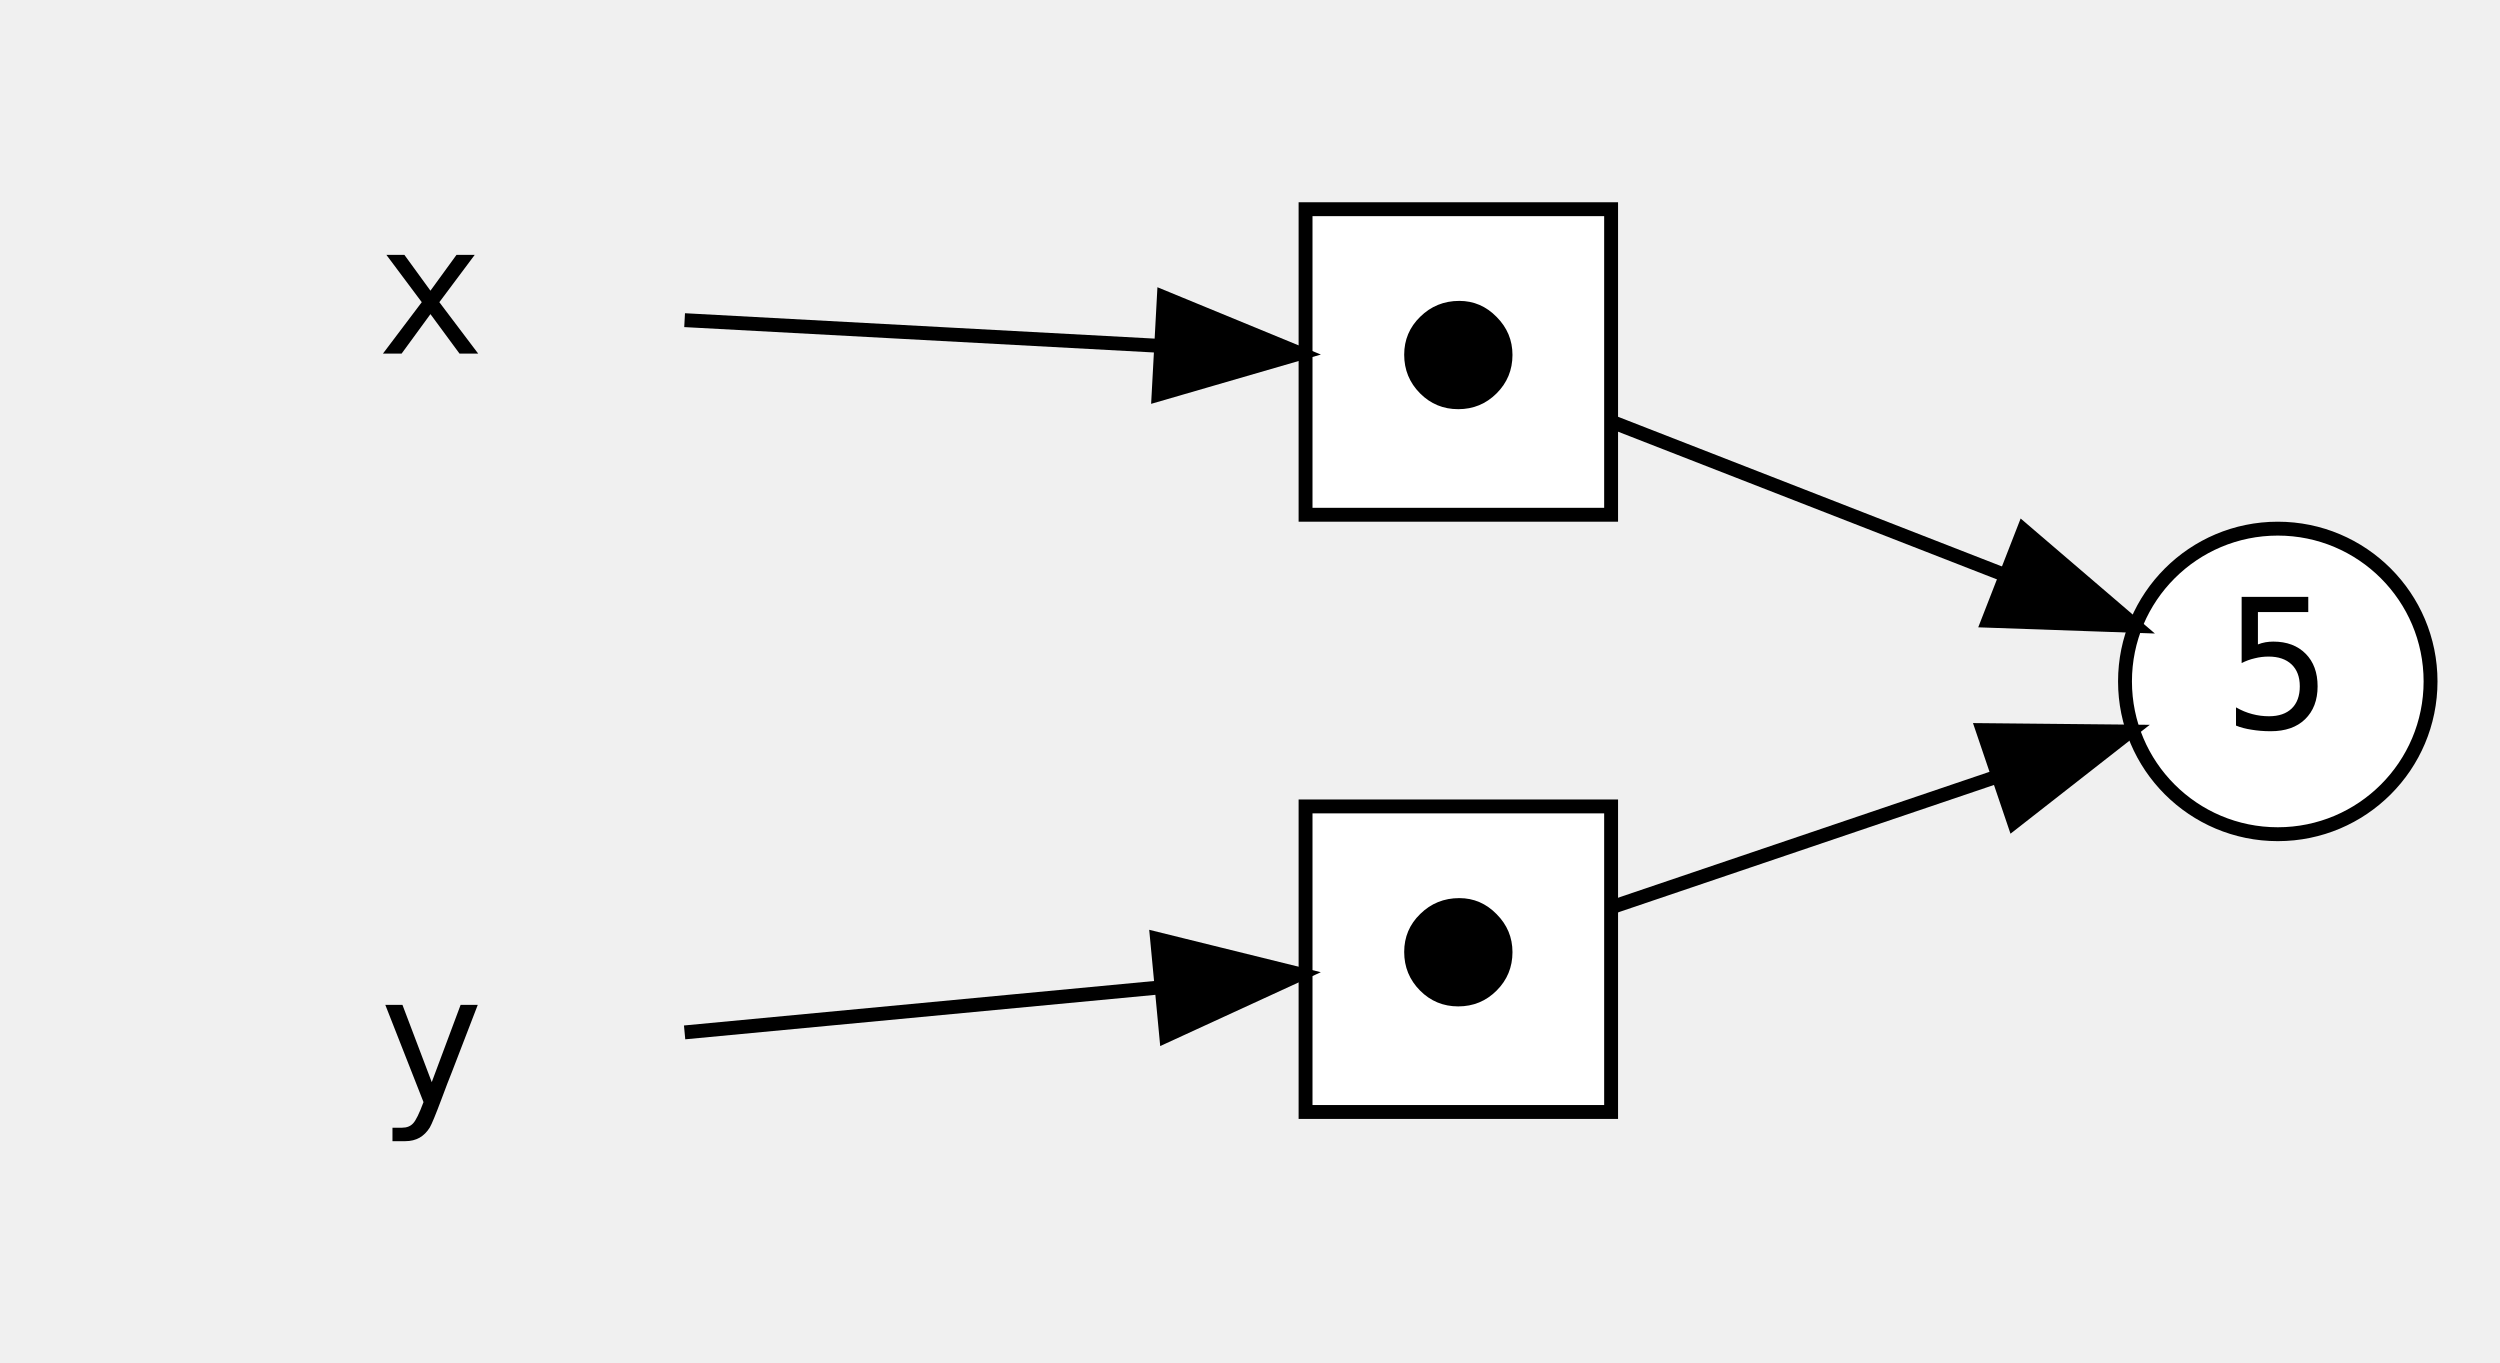
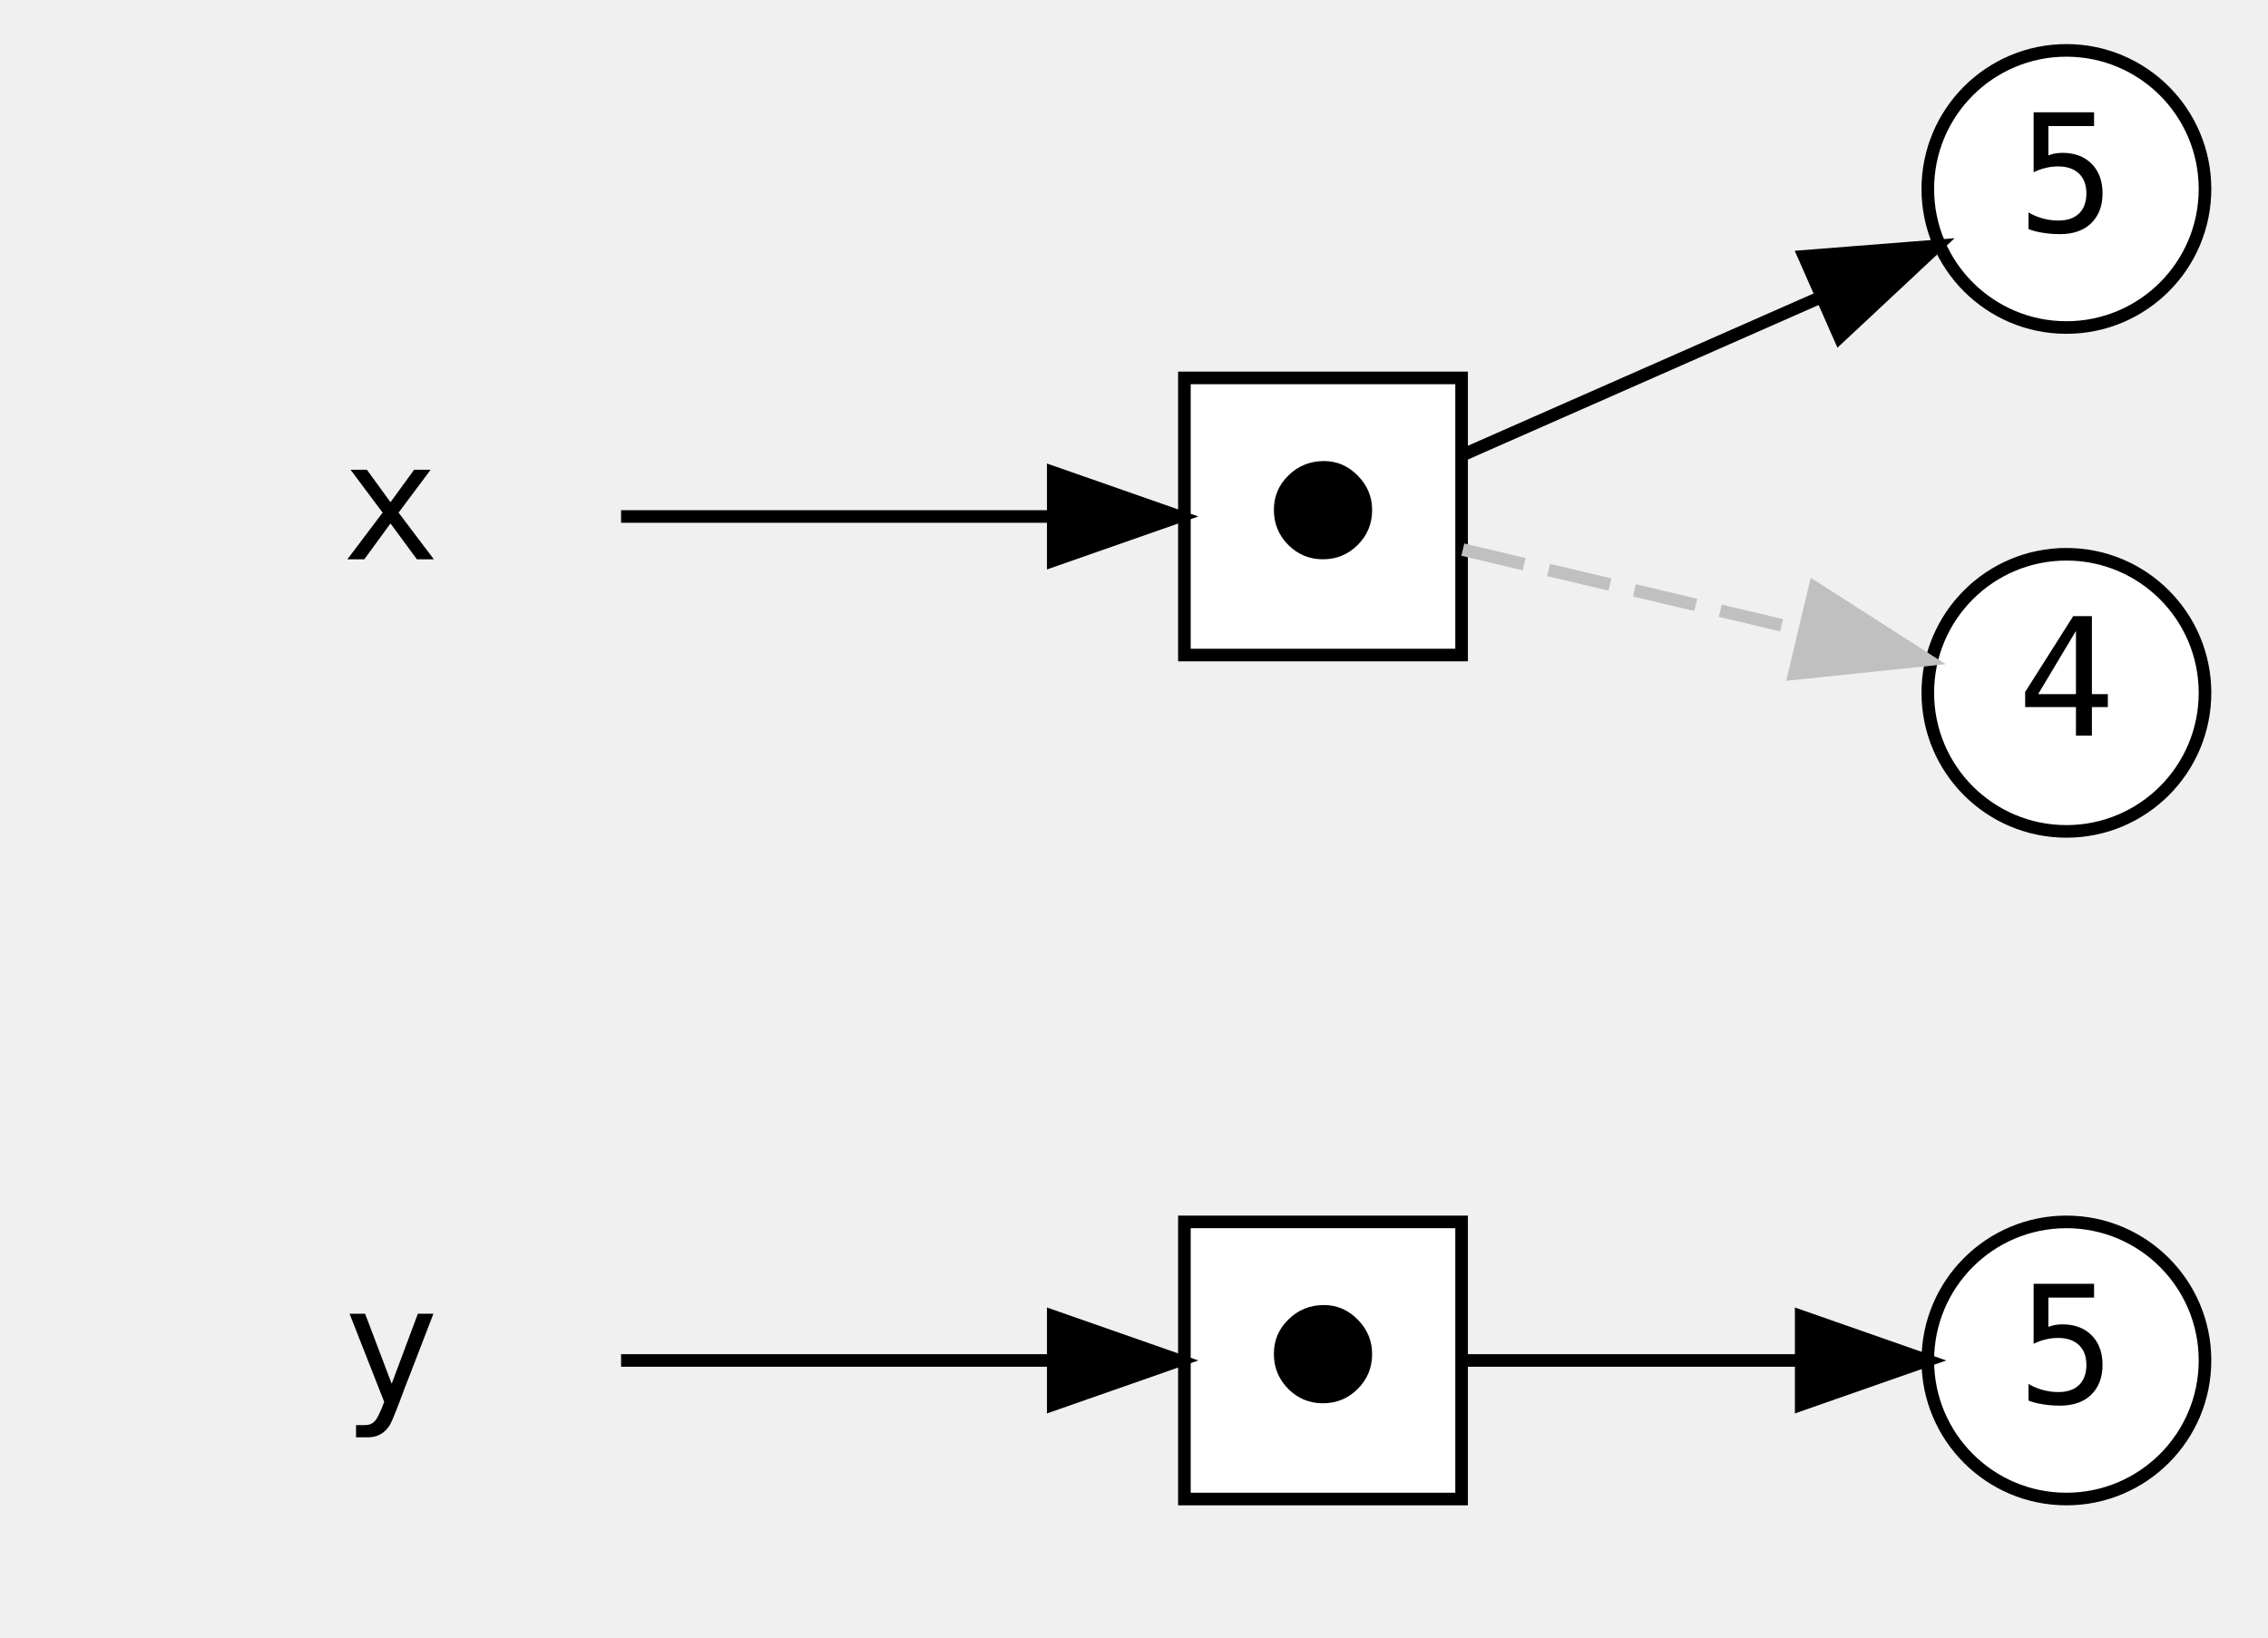
- <svg xmlns="http://www.w3.org/2000/svg" width="576pt" height="314pt" viewBox="0.00 0.00 576.00 313.60">
-   <g id="graph0" class="graph" transform="scale(3.2 3.2) rotate(0) translate(4 94)">
+ <svg xmlns="http://www.w3.org/2000/svg" width="576pt" height="416pt" viewBox="0.00 0.00 576.00 416.00">
+   <g id="graph0" class="graph" transform="scale(3.2 3.2) rotate(0) translate(4 126)">
    <g id="node1" class="node">
-       <polygon fill="transparent" stroke="transparent" points="54,-90 0,-90 0,-54 54,-54 54,-90" />
-       <text text-anchor="middle" x="27" y="-68.6" font-family="monospace" font-size="13.00" fill="#000000">x</text>
-     </g>
-     <g id="node4" class="node">
-       <polygon fill="#ffffff" stroke="#000000" points="112,-79 90,-79 90,-57 112,-57 112,-79" />
-       <text text-anchor="middle" x="101" y="-64.6" font-family="monospace" font-size="13.00" fill="#000000">⬤</text>
-     </g>
-     <g id="edge1" class="edge">
-       <path fill="none" stroke="#000000" d="M45.292,-71.011C55.584,-70.455 68.497,-69.757 79.298,-69.173" />
-       <polygon fill="#000000" stroke="#000000" points="79.796,-72.651 89.592,-68.617 79.418,-65.662 79.796,-72.651" />
-     </g>
-     <g id="node2" class="node">
      <polygon fill="transparent" stroke="transparent" points="54,-36 0,-36 0,0 54,0 54,-36" />
      <text text-anchor="middle" x="27" y="-14.6" font-family="monospace" font-size="13.00" fill="#000000">y</text>
    </g>
+     <g id="node7" class="node">
+       <polygon fill="#ffffff" stroke="#000000" points="112,-29 90,-29 90,-7 112,-7 112,-29" />
+       <text text-anchor="middle" x="101" y="-14.6" font-family="monospace" font-size="13.00" fill="#000000">⬤</text>
+     </g>
+     <g id="edge4" class="edge">
+       <path fill="none" stroke="#000000" d="M45.292,-18C55.584,-18 68.497,-18 79.298,-18" />
+       <polygon fill="#000000" stroke="#000000" points="79.592,-21.5 89.592,-18 79.592,-14.5 79.592,-21.5" />
+     </g>
+     <g id="node2" class="node">
+       <polygon fill="transparent" stroke="transparent" points="54,-103 0,-103 0,-67 54,-67 54,-103" />
+       <text text-anchor="middle" x="27" y="-81.6" font-family="monospace" font-size="13.00" fill="#000000">x</text>
+     </g>
+     <g id="node6" class="node">
+       <polygon fill="#ffffff" stroke="#000000" points="112,-96 90,-96 90,-74 112,-74 112,-96" />
+       <text text-anchor="middle" x="101" y="-81.6" font-family="monospace" font-size="13.00" fill="#000000">⬤</text>
+     </g>
+     <g id="edge1" class="edge">
+       <path fill="none" stroke="#000000" d="M45.292,-85C55.584,-85 68.497,-85 79.298,-85" />
+       <polygon fill="#000000" stroke="#000000" points="79.592,-88.5 89.592,-85 79.592,-81.5 79.592,-88.5" />
+     </g>
+     <g id="node3" class="node">
+       <ellipse fill="#ffffff" stroke="#000000" cx="160" cy="-18" rx="11" ry="11" />
+       <text text-anchor="middle" x="160" y="-14.6" font-family="monospace" font-size="13.00" fill="#000000">5</text>
+     </g>
+     <g id="node4" class="node">
+       <ellipse fill="#ffffff" stroke="#000000" cx="160" cy="-111" rx="11" ry="11" />
+       <text text-anchor="middle" x="160" y="-107.6" font-family="monospace" font-size="13.00" fill="#000000">5</text>
+     </g>
    <g id="node5" class="node">
-       <polygon fill="#ffffff" stroke="#000000" points="112,-36 90,-36 90,-14 112,-14 112,-36" />
-       <text text-anchor="middle" x="101" y="-21.6" font-family="monospace" font-size="13.00" fill="#000000">⬤</text>
+       <ellipse fill="#ffffff" stroke="#000000" cx="160" cy="-71" rx="11" ry="11" />
+       <text text-anchor="middle" x="160" y="-67.6" font-family="monospace" font-size="13.00" fill="#000000">4</text>
+     </g>
+     <g id="edge2" class="edge">
+       <path fill="none" stroke="#000000" d="M112.097,-89.89C120.04,-93.391 130.946,-98.196 140.345,-102.338" />
+       <polygon fill="#000000" stroke="#000000" points="139.18,-105.65 149.742,-106.48 142.002,-99.244 139.18,-105.65" />
    </g>
    <g id="edge3" class="edge">
-       <path fill="none" stroke="#000000" d="M45.292,-19.73C55.584,-20.704 68.497,-21.925 79.298,-22.947" />
-       <polygon fill="#000000" stroke="#000000" points="79.307,-26.463 89.592,-23.921 79.966,-19.495 79.307,-26.463" />
+       <path fill="none" stroke="#c0c0c0" stroke-dasharray="5,2" d="M112.097,-82.367C119.679,-80.568 129.961,-78.128 139.055,-75.97" />
+       <polygon fill="#c0c0c0" stroke="#c0c0c0" points="140.031,-79.336 148.952,-73.621 138.414,-72.525 140.031,-79.336" />
    </g>
-     <g id="node3" class="node">
-       <ellipse fill="#ffffff" stroke="#000000" cx="160" cy="-45" rx="11" ry="11" />
-       <text text-anchor="middle" x="160" y="-41.6" font-family="monospace" font-size="13.00" fill="#000000">5</text>
-     </g>
-     <g id="edge2" class="edge">
-       <path fill="none" stroke="#000000" d="M112.097,-63.674C120.04,-60.578 130.946,-56.326 140.345,-52.662" />
-       <polygon fill="#000000" stroke="#000000" points="141.696,-55.892 149.742,-48.999 139.154,-49.37 141.696,-55.892" />
-     </g>
-     <g id="edge4" class="edge">
-       <path fill="none" stroke="#000000" d="M112.097,-28.762C119.858,-31.393 130.449,-34.983 139.698,-38.118" />
-       <polygon fill="#000000" stroke="#000000" points="138.755,-41.494 149.35,-41.39 141.003,-34.864 138.755,-41.494" />
+     <g id="edge5" class="edge">
+       <path fill="none" stroke="#000000" d="M112.097,-18C119.597,-18 129.737,-18 138.758,-18" />
+       <polygon fill="#000000" stroke="#000000" points="138.952,-21.5 148.952,-18 138.952,-14.5 138.952,-21.5" />
    </g>
  </g>
</svg>
